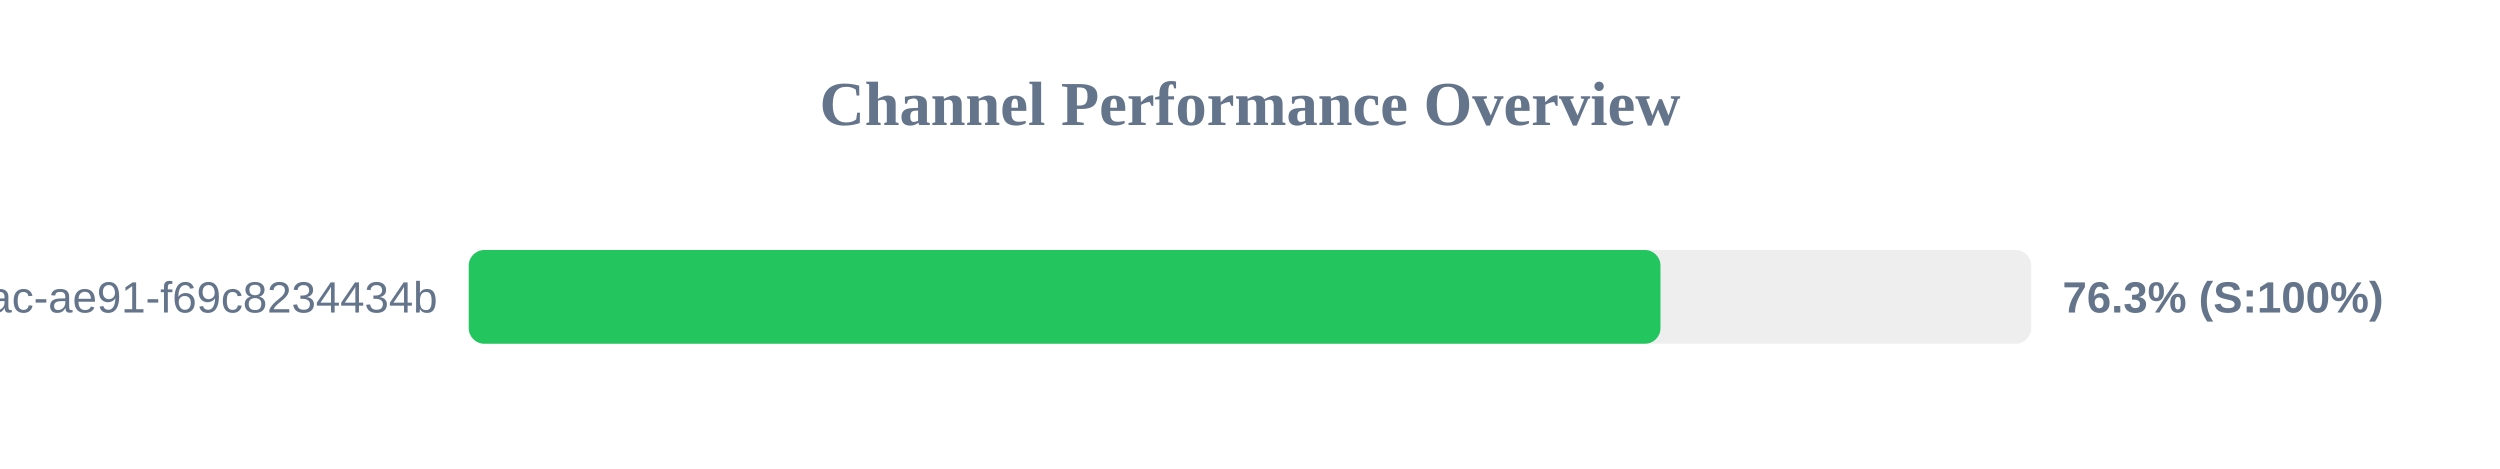
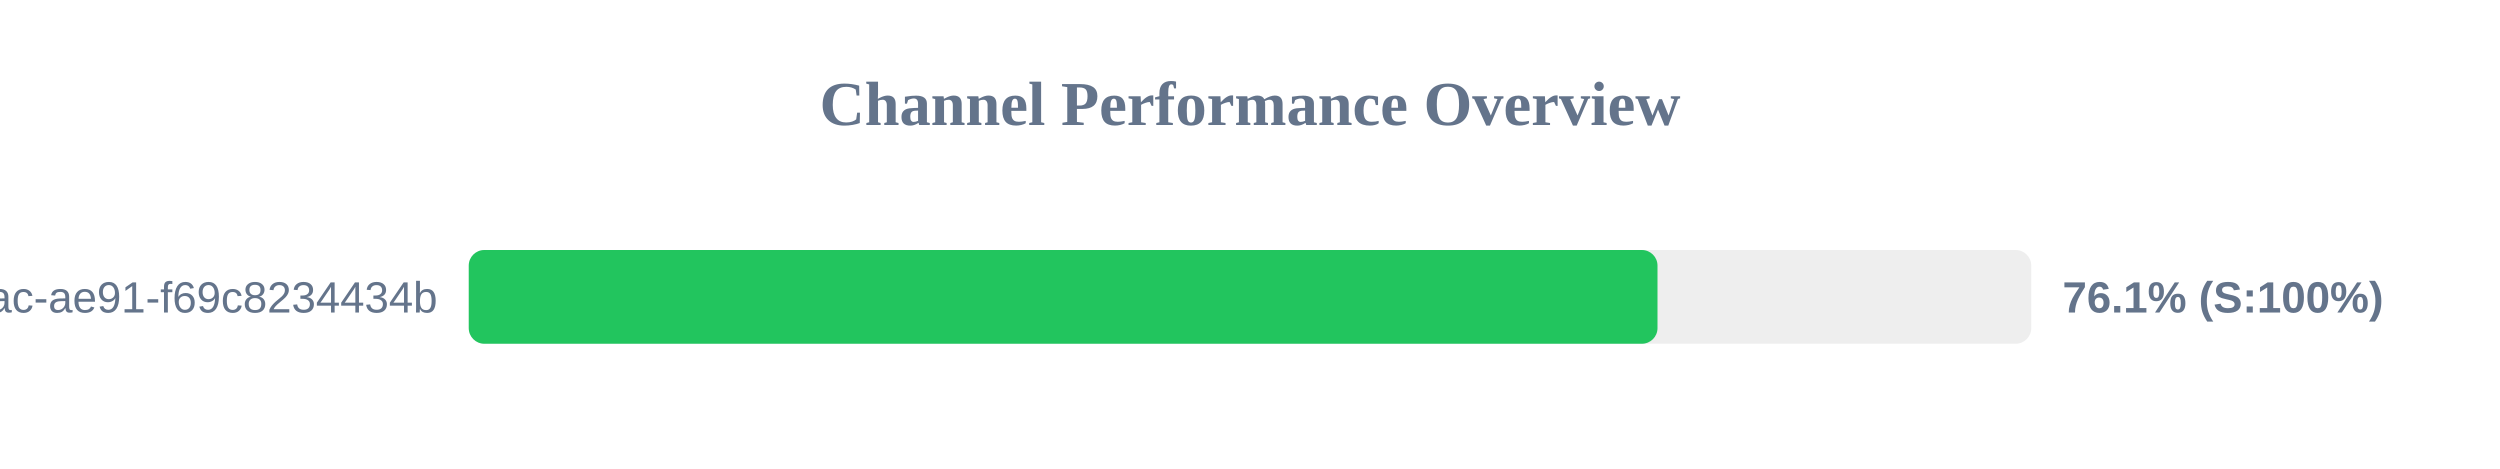
<svg xmlns="http://www.w3.org/2000/svg" width="800" height="150" version="1.1">
  <style>
        .row { font: 14px Arial; fill: #64748b; }
        .score { font: bold 14px Arial; fill: #64748b; }
    </style>
  <text x="400" y="40" text-anchor="middle" font-size="20px" font-weight="bold" fill="#64748b">Channel Performance Overview</text>
  <rect x="150" y="80" width="500" height="30" fill="#eee" rx="5" />
-   <rect x="150" y="80" width="381.35" height="30" fill="#22c55e" rx="5" />
+   <rect x="150" y="80" width="380.4" height="30" fill="#22c55e" rx="5" />
  <text x="140" y="100" text-anchor="end" class="row">?uuid=942b9cb8-92fa-46ac-ae91-f69c8234434b</text>
-   <text x="660" y="100" text-anchor="start" class="score">76.3% (S:100%)</text>
+   <text x="660" y="100" text-anchor="start" class="score">76.1% (S:100%)</text>
</svg>
